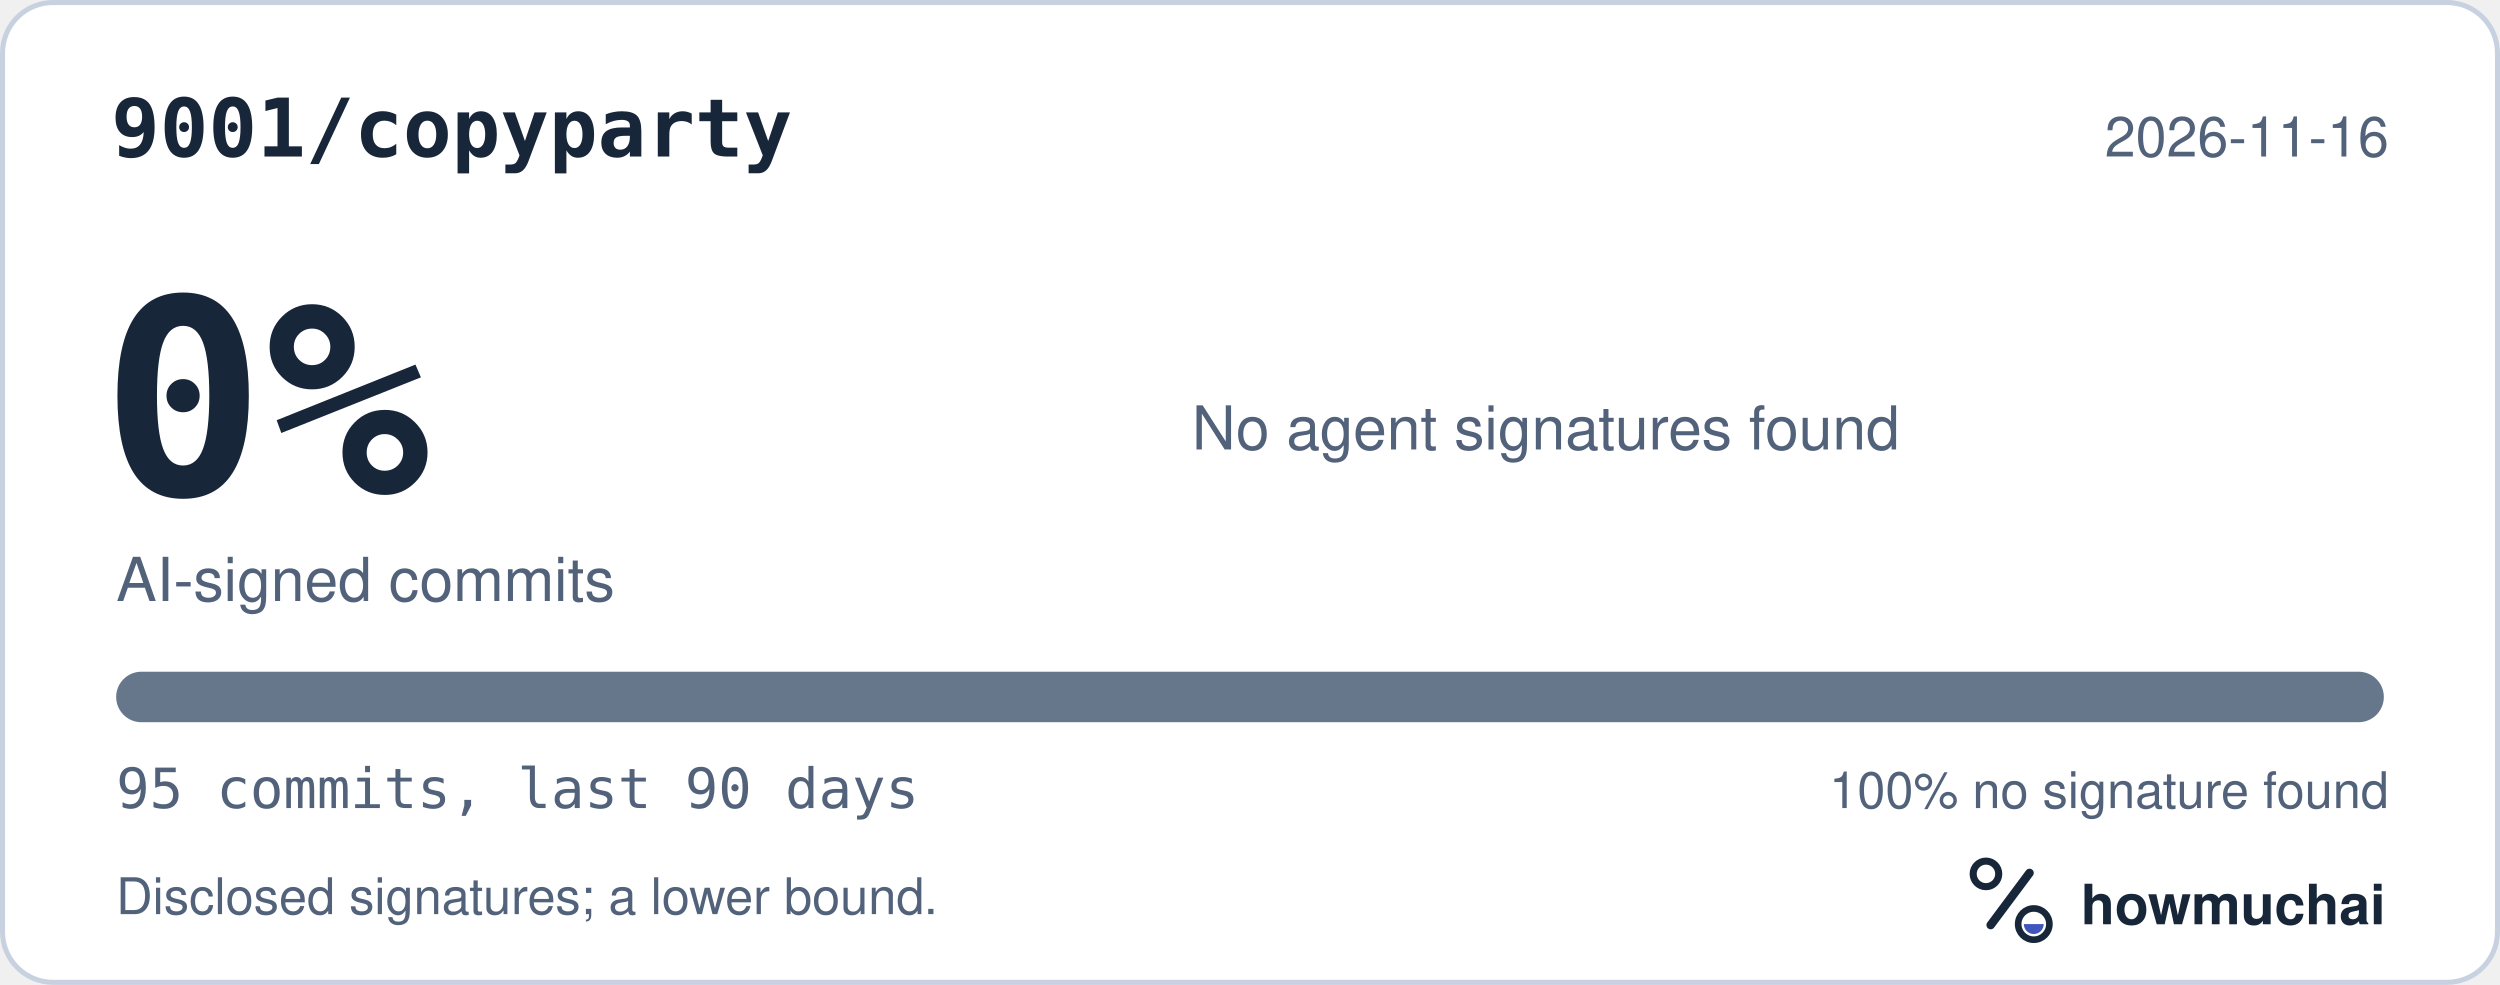
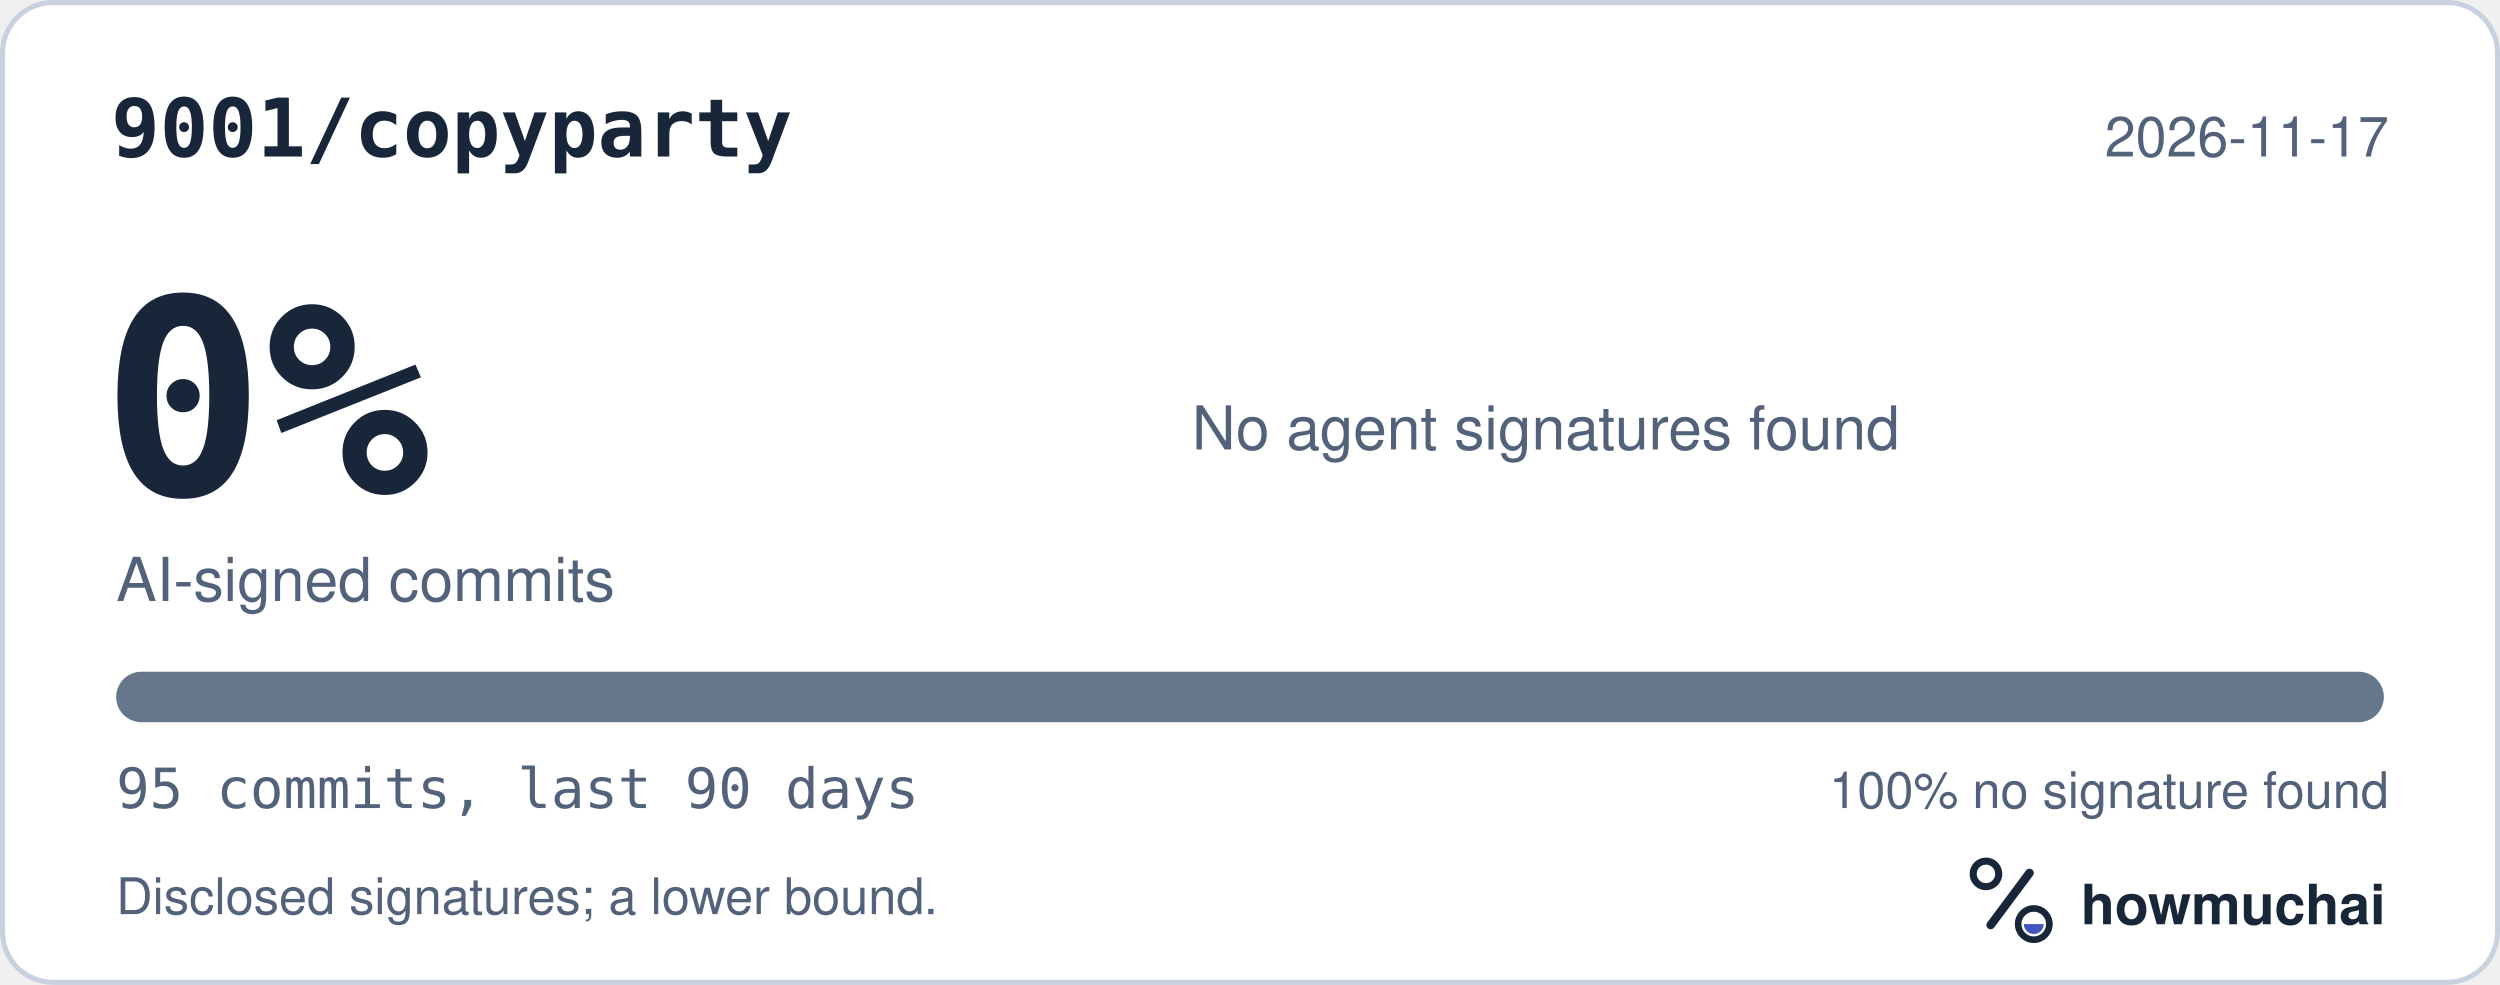
<svg xmlns="http://www.w3.org/2000/svg" width="495" height="195" viewBox="0 0 495 195" role="img" aria-labelledby="hm-t hm-d">
  <rect x="0.5" y="0.5" width="494" height="194" rx="10" fill="#FFFFFF" stroke="#C7D1DF" />
  <text x="22" y="31" fill="#18263A" font-family="ui-monospace, SF Mono, Menlo, Consolas, IBM Plex Mono, monospace" font-size="16" font-weight="600">9001/copyparty</text>
-   <text x="473" y="31" fill="#52627A" font-family="-apple-system, BlinkMacSystemFont, Segoe UI, Helvetica, Arial, Fira Sans, sans-serif" font-size="11" text-anchor="end">2026-11-16</text>
+   <text x="473" y="31" fill="#52627A" font-family="-apple-system, BlinkMacSystemFont, Segoe UI, Helvetica, Arial, Fira Sans, sans-serif" font-size="11" text-anchor="end">2026-11-17</text>
  <text x="20" y="98" fill="#18263A" font-family="ui-monospace, SF Mono, Menlo, Consolas, IBM Plex Mono, monospace" font-size="54" font-weight="700">0%</text>
  <text x="23" y="119" fill="#52627A" font-family="-apple-system, BlinkMacSystemFont, Segoe UI, Helvetica, Arial, Fira Sans, sans-serif" font-size="12">AI-signed commits</text>
  <text x="236" y="89" fill="#52627A" font-family="-apple-system, BlinkMacSystemFont, Segoe UI, Helvetica, Arial, Fira Sans, sans-serif" font-size="12">No agent signatures found</text>
  <defs>
    <clipPath id="hm-bar">
      <rect x="23" y="133" width="449" height="10" rx="5" />
    </clipPath>
  </defs>
  <rect x="23" y="133" width="449" height="10" rx="5" fill="#66768B" />
  <g clip-path="url(#hm-bar)" />
  <text x="23" y="160" fill="#52627A" font-family="ui-monospace, SF Mono, Menlo, Consolas, IBM Plex Mono, monospace" font-size="11">95 commits, last 90 days</text>
  <text x="473" y="160" fill="#52627A" font-family="-apple-system, BlinkMacSystemFont, Segoe UI, Helvetica, Arial, Fira Sans, sans-serif" font-size="10" text-anchor="end">100% no signature found</text>
  <text x="23" y="181" fill="#52627A" font-family="-apple-system, BlinkMacSystemFont, Segoe UI, Helvetica, Arial, Fira Sans, sans-serif" font-size="10">Disclosed signatures; a lower bound.</text>
  <g transform="translate(386 166) scale(0.046875)">
    <circle cx="154" cy="150" r="54" fill="none" stroke="#18263A" stroke-width="30" />
    <path d="M174 366 338 146" fill="none" stroke="#18263A" stroke-width="36" stroke-linecap="round" />
    <circle cx="356" cy="362" r="66" fill="none" stroke="#18263A" stroke-width="28" />
    <path d="M314 362a42 42 0 0 0 84 0Z" fill="#4056BC" />
  </g>
  <text x="412" y="183" fill="#18263A" font-family="-apple-system, BlinkMacSystemFont, Segoe UI, Helvetica, Arial, Fira Sans, sans-serif" font-size="11" font-weight="650">howmuchai</text>
</svg>
